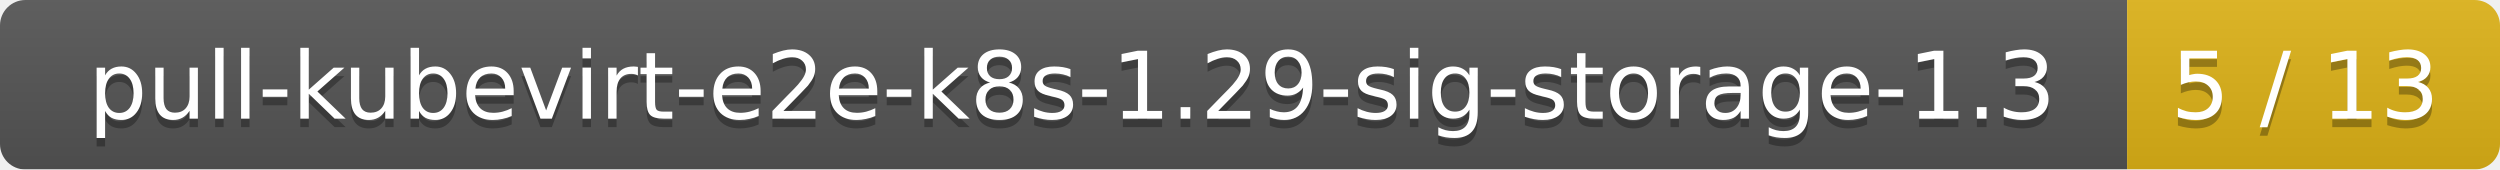
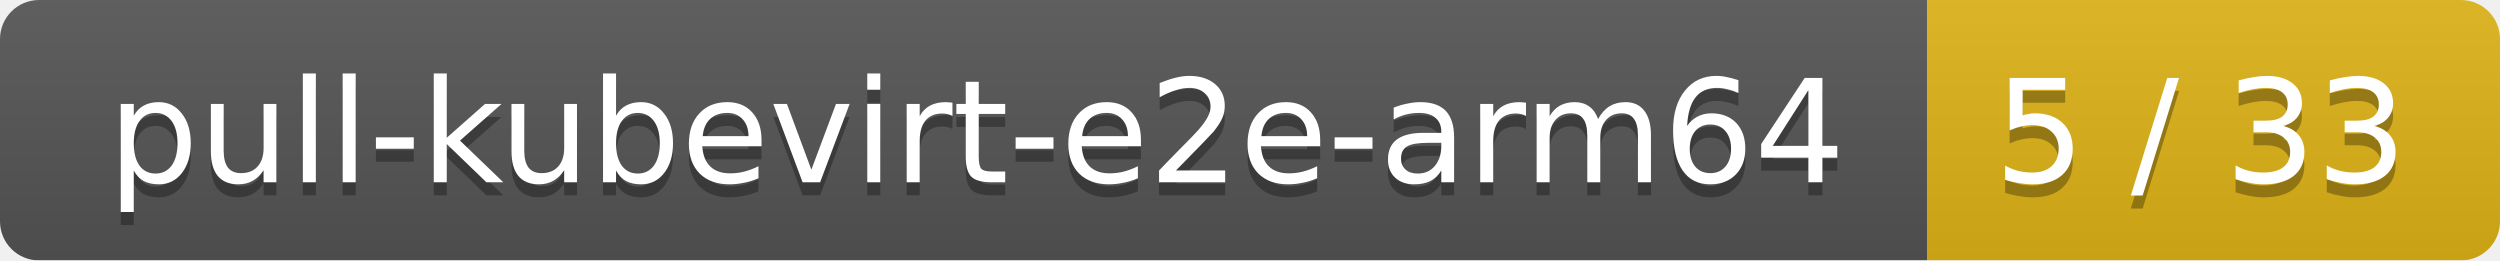
- <svg xmlns="http://www.w3.org/2000/svg" width="295" height="20">
+ <svg xmlns="http://www.w3.org/2000/svg" width="192" height="20">
  <linearGradient id="smooth" x2="0" y2="100%">
    <stop offset="0" stop-color="#bbb" stop-opacity=".1" />
    <stop offset="1" stop-opacity=".1" />
  </linearGradient>
  <mask id="round">
-     <rect width="295" height="20" rx="3" fill="#fff" />
+     <rect width="192" height="20" rx="3" fill="#fff" />
  </mask>
  <g mask="url(#round)">
-     <rect width="251" height="20" fill="#555" />
-     <rect x="251" width="44" height="20" fill="#dfb317" />
-     <rect width="295" height="20" fill="url(#smooth)" />
+     <rect width="148" height="20" fill="#555" />
+     <rect x="148" width="44" height="20" fill="#dfb317" />
+     <rect width="192" height="20" fill="url(#smooth)" />
  </g>
  <g fill="#fff" text-anchor="middle" font-family="DejaVu Sans,Verdana,Geneva,sans-serif" font-size="11">
-     <text x="126.5" y="15" fill="#010101" fill-opacity=".3">pull-kubevirt-e2e-k8s-1.29-sig-storage-1.3</text>
-     <text x="126.5" y="14">pull-kubevirt-e2e-k8s-1.29-sig-storage-1.3</text>
-     <text x="272" y="15" fill="#010101" fill-opacity=".3">5 / 13</text>
-     <text x="272" y="14">5 / 13</text>
+     <text x="75" y="15" fill="#010101" fill-opacity=".3">pull-kubevirt-e2e-arm64</text>
+     <text x="75" y="14">pull-kubevirt-e2e-arm64</text>
+     <text x="169" y="15" fill="#010101" fill-opacity=".3">5 / 33</text>
+     <text x="169" y="14">5 / 33</text>
  </g>
</svg>
